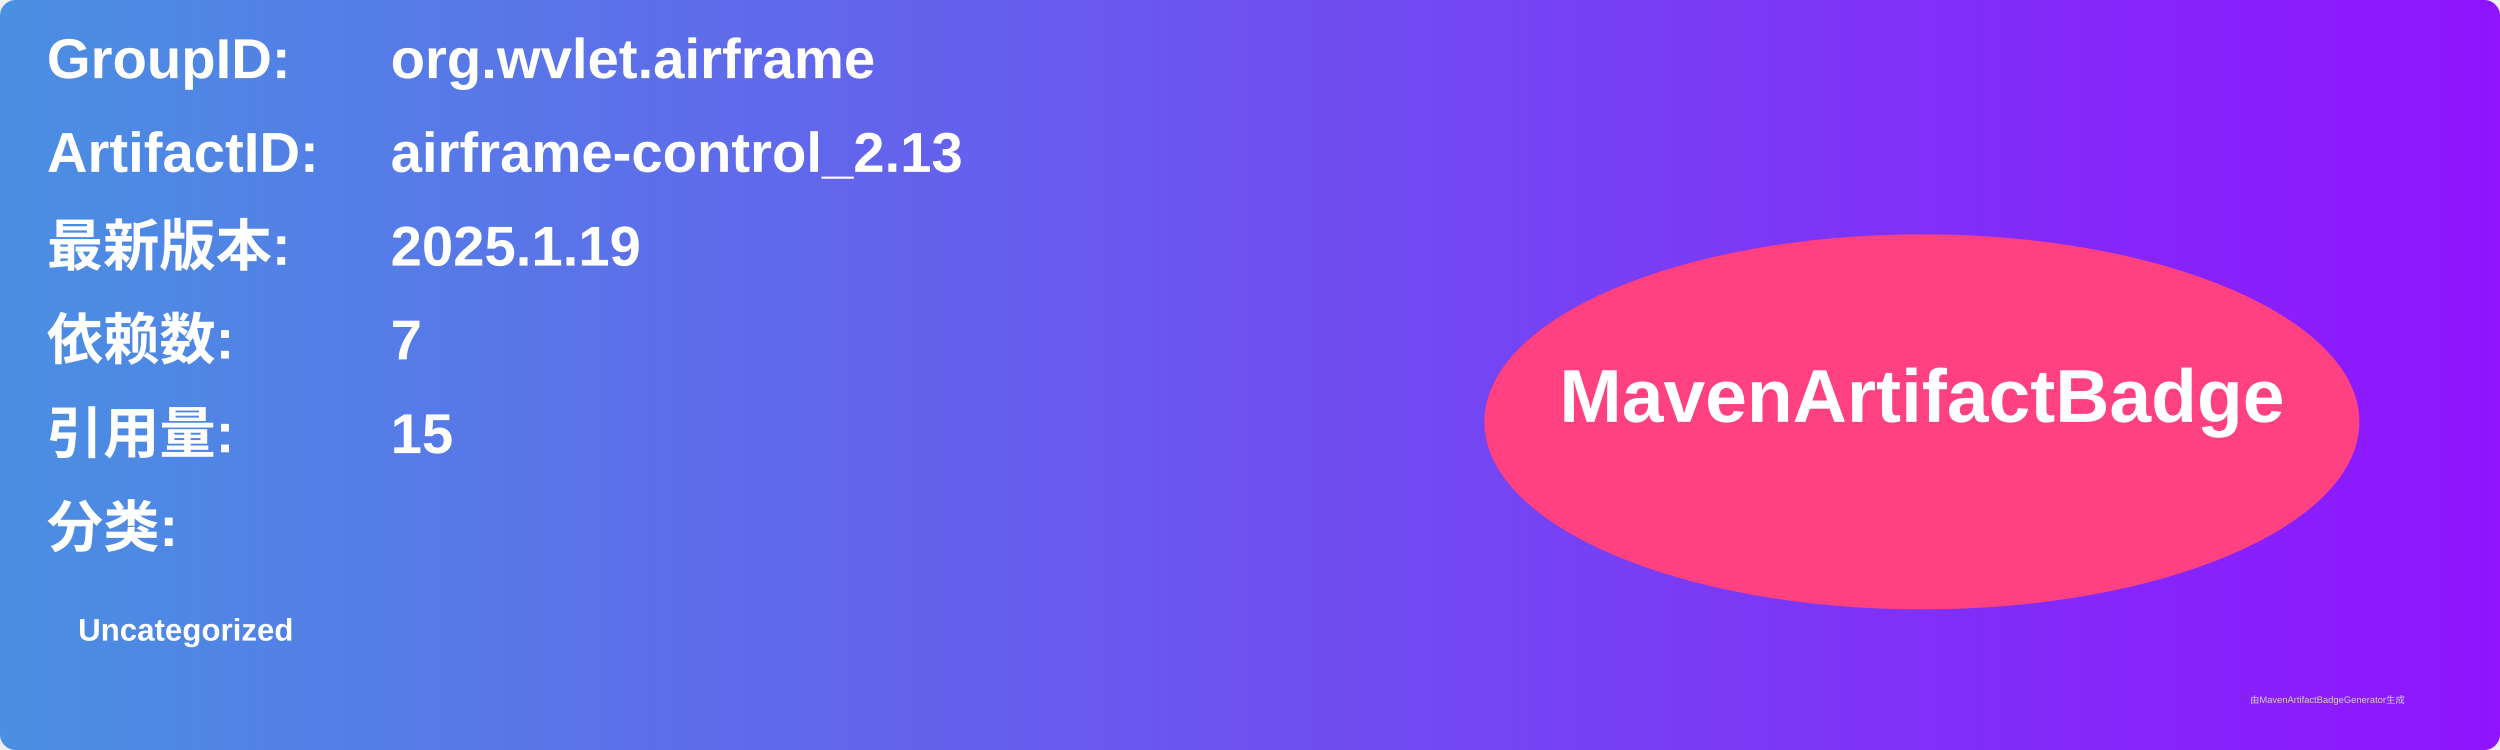
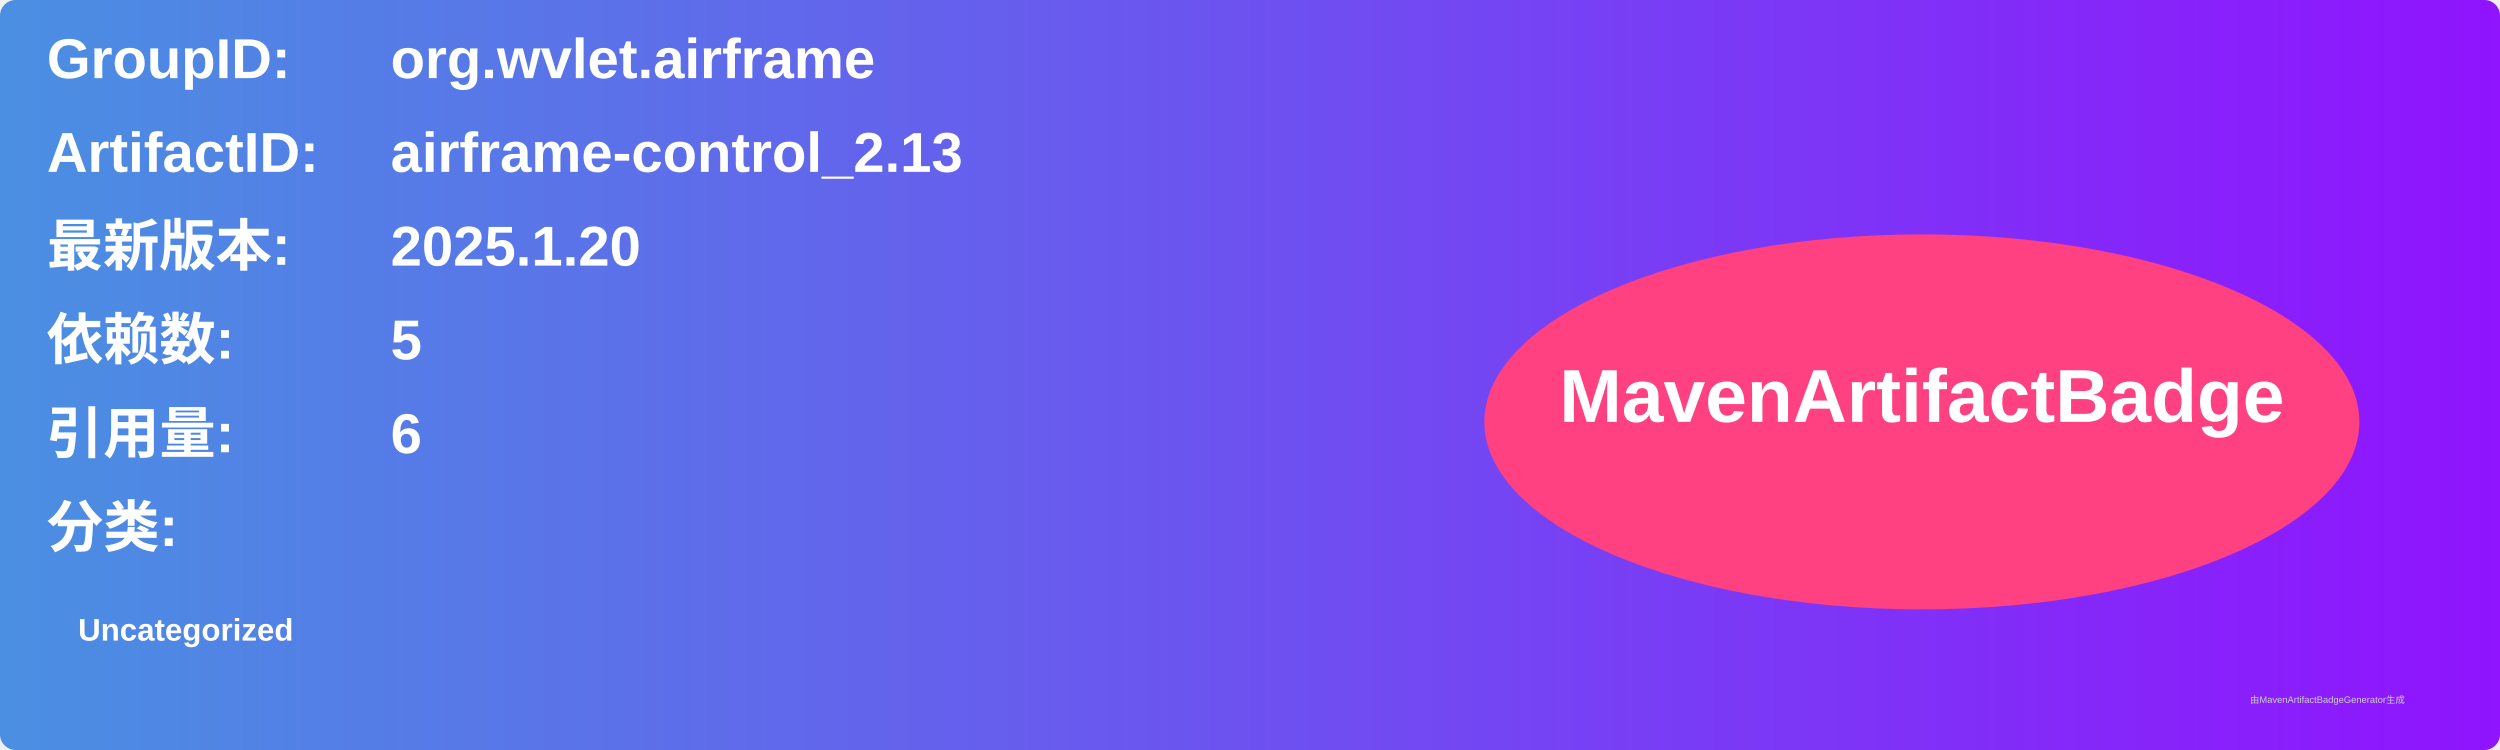
<svg xmlns="http://www.w3.org/2000/svg" width="800" height="240" viewBox="0 0 800 240">
  <linearGradient id="grad" x1="0%" y1="0%" x2="100%" y2="0%">
    <stop offset="0%" stop-color="#4a90e2" />
    <stop offset="100%" stop-color="#9013fe" />
  </linearGradient>
  <rect width="100%" height="100%" rx="5" ry="5" fill="url(#grad)" />
  <g transform="translate(15, 15)">
    <text x="0" y="10" font-family="Arial" font-size="18" fill="white" font-weight="bold" width="260">GroupID:</text>
    <text x="110" y="10" font-family="Arial" font-size="18" fill="white" font-weight="bold" width="460">org.wvlet.airframe</text>
    <text x="0" y="40" font-family="Arial" font-size="18" fill="white" font-weight="bold" width="260">ArtifactID:</text>
    <text x="110" y="40" font-family="Arial" font-size="18" fill="white" font-weight="bold" width="460">airframe-control_2.13</text>
    <text x="0" y="70" font-family="Arial" font-size="18" fill="white" font-weight="bold">最新版本:</text>
    <text x="110" y="70" font-family="Arial" font-size="18" fill="white" font-weight="bold">
-       <tspan font-weight="bold">2025.1.19</tspan>
+       <tspan font-weight="bold">2025.1.20</tspan>
    </text>
    <text x="0" y="100" font-family="Arial" font-size="18" fill="white" font-weight="bold">依赖数: </text>
    <text x="110" y="100" font-family="Arial" font-size="18" fill="white">
-       <tspan font-weight="bold">7</tspan>
+       <tspan font-weight="bold">5</tspan>
    </text>
    <text x="0" y="130" font-family="Arial" font-size="18" fill="white" font-weight="bold">引用量: </text>
    <text x="110" y="130" font-family="Arial" font-size="18" fill="white">
-       <tspan font-weight="bold">15</tspan>
+       <tspan font-weight="bold">6</tspan>
    </text>
    <text x="0" y="160" font-family="Arial" font-size="18" fill="white" font-weight="bold">分类:</text>
    <text x="10" y="190" font-family="Arial" font-size="10" fill="white">
      <tspan font-weight="bold">Uncategorized</tspan>
    </text>
    <ellipse cx="600" cy="120" rx="140" ry="60" fill="#ff4081" />
    <text x="600" y="120" text-anchor="middle" font-family="Arial" font-size="24" fill="white" font-weight="bold">MavenArtifactBadge</text>
  </g>
  <text x="720" y="225" font-family="Arial" font-size="3" fill="#d0d0d0">由MavenArtifactBadgeGenerator生成</text>
</svg>
